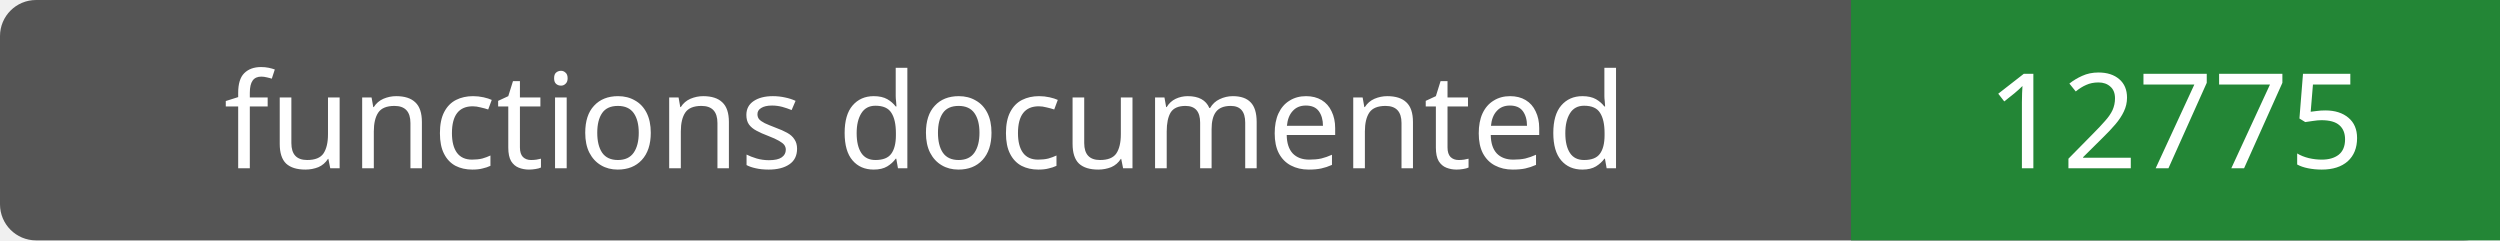
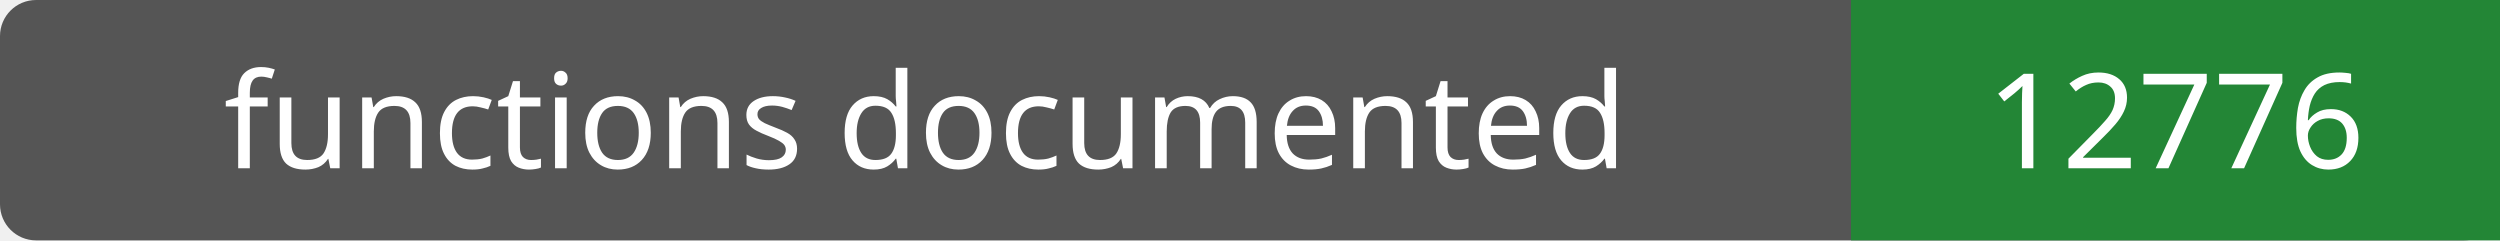
- <svg xmlns="http://www.w3.org/2000/svg" width="208" height="20" role="img" aria-label="functions documented: 12775">
+ <svg xmlns="http://www.w3.org/2000/svg" width="208" height="20" role="img" aria-label="functions documented: 12776">
  <rect width="208" height="20" rx="3" fill="#555" />
  <path fill="#238636" d="M154 0h54v20H154z" />
  <g fill="#fff" text-anchor="middle" font-family="Verdana,sans-serif" font-size="11">
    <text x="77.0" y="14">functions documented</text>
-     <text x="181.0" y="14">12775</text>
+     <text x="181.0" y="14">12776</text>
  </g>
</svg>
